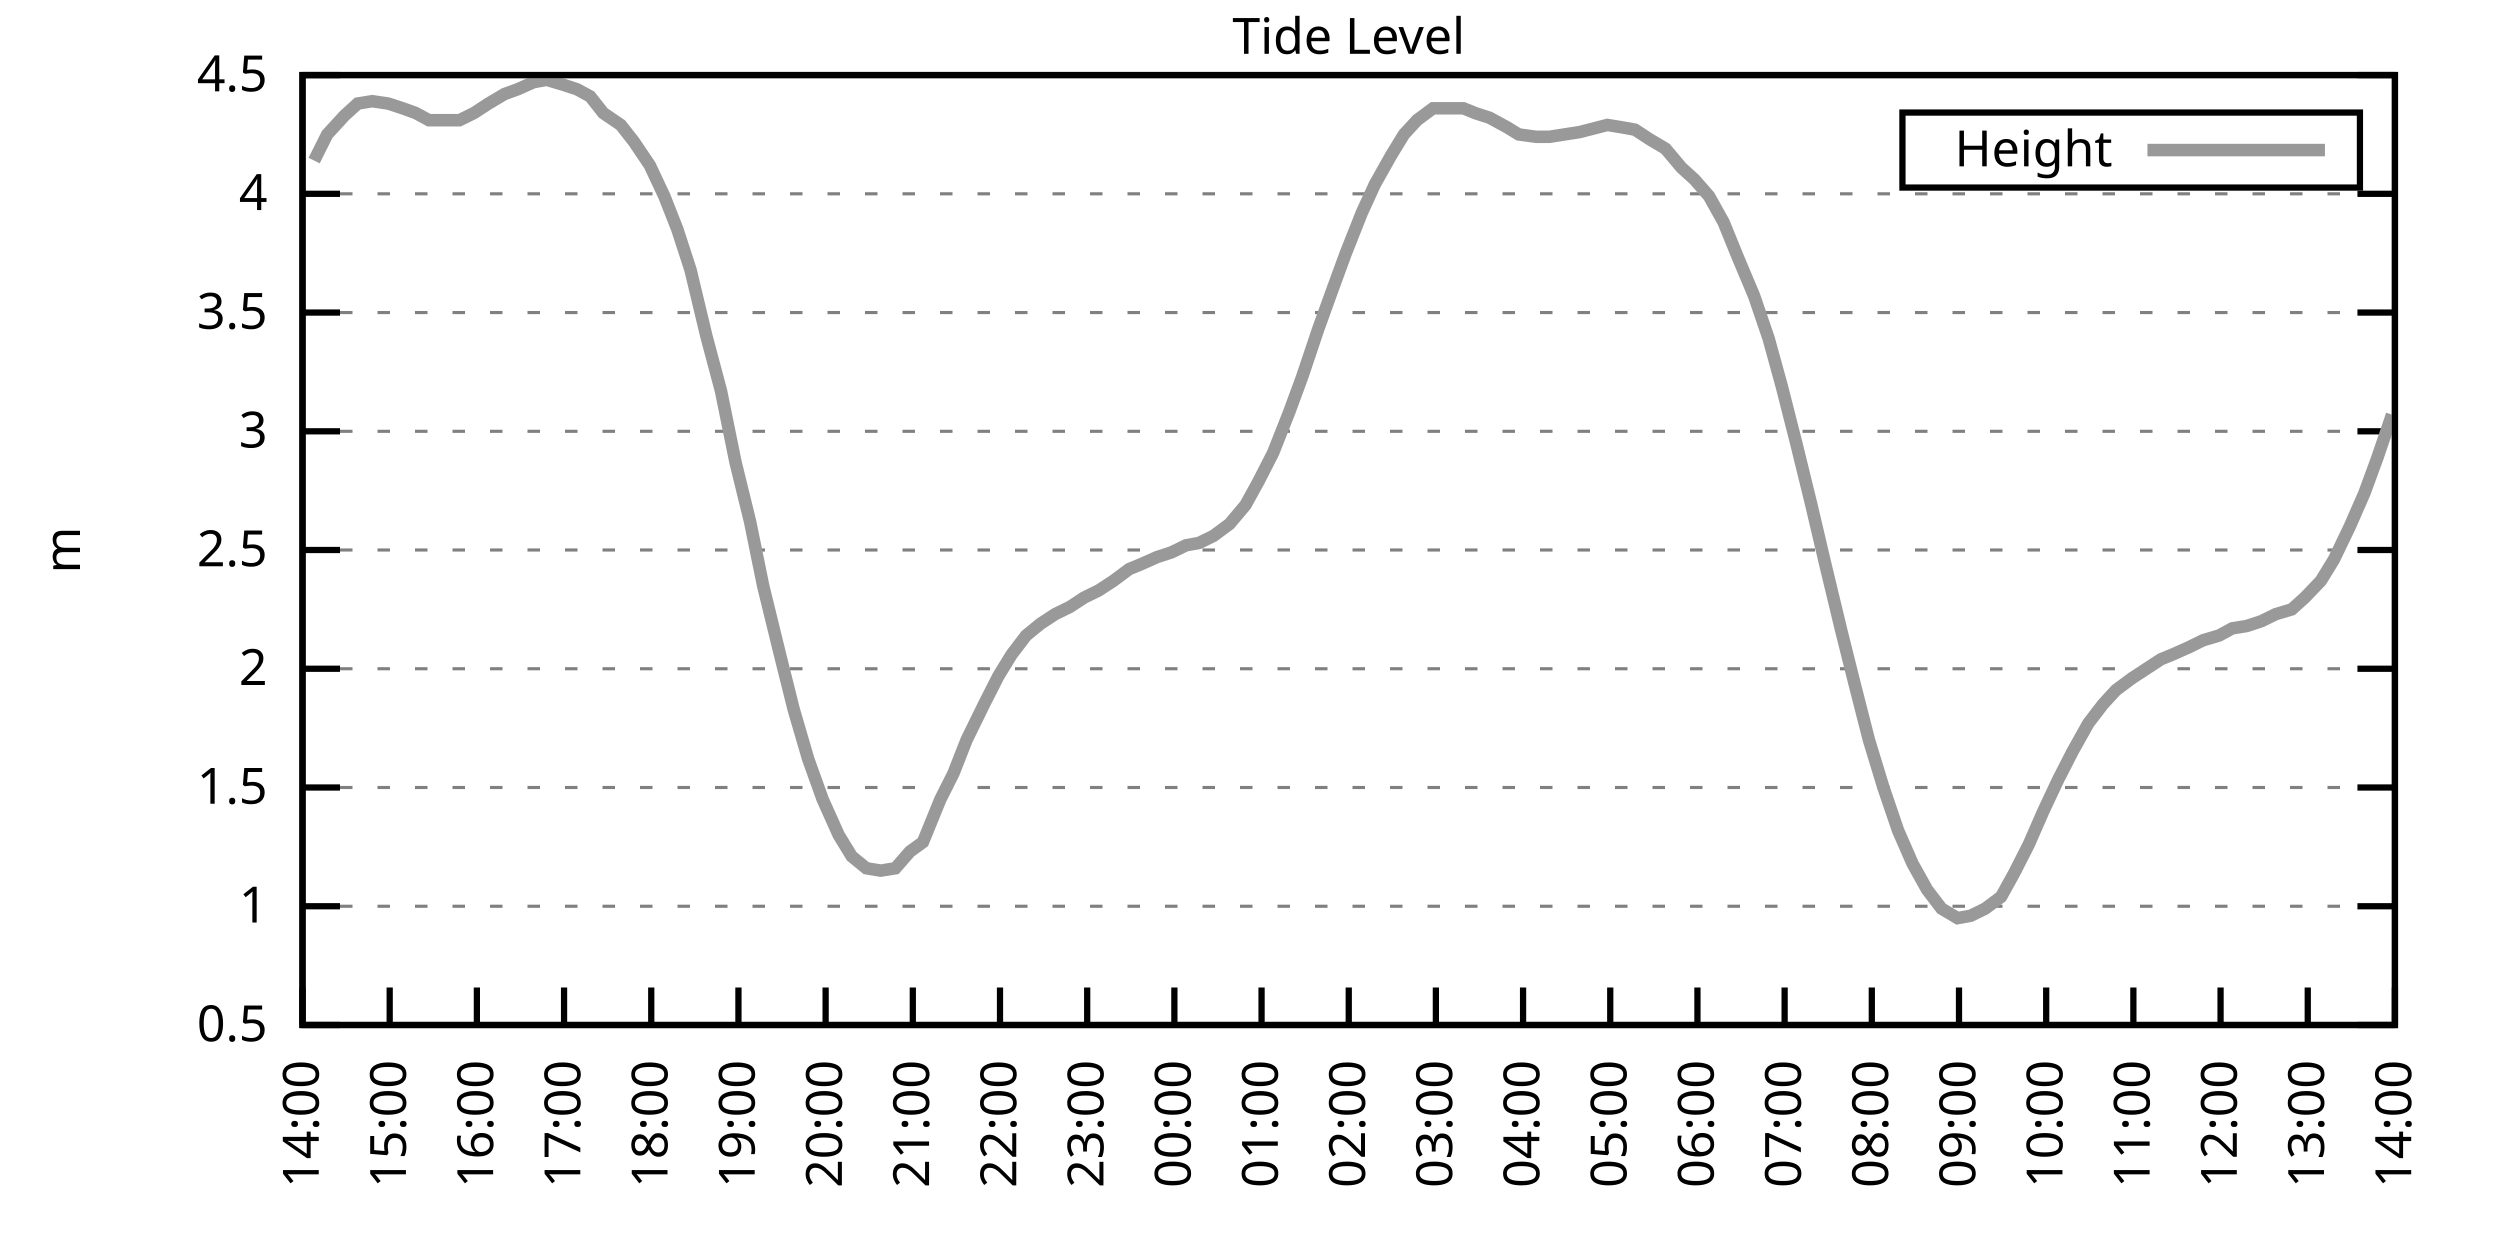
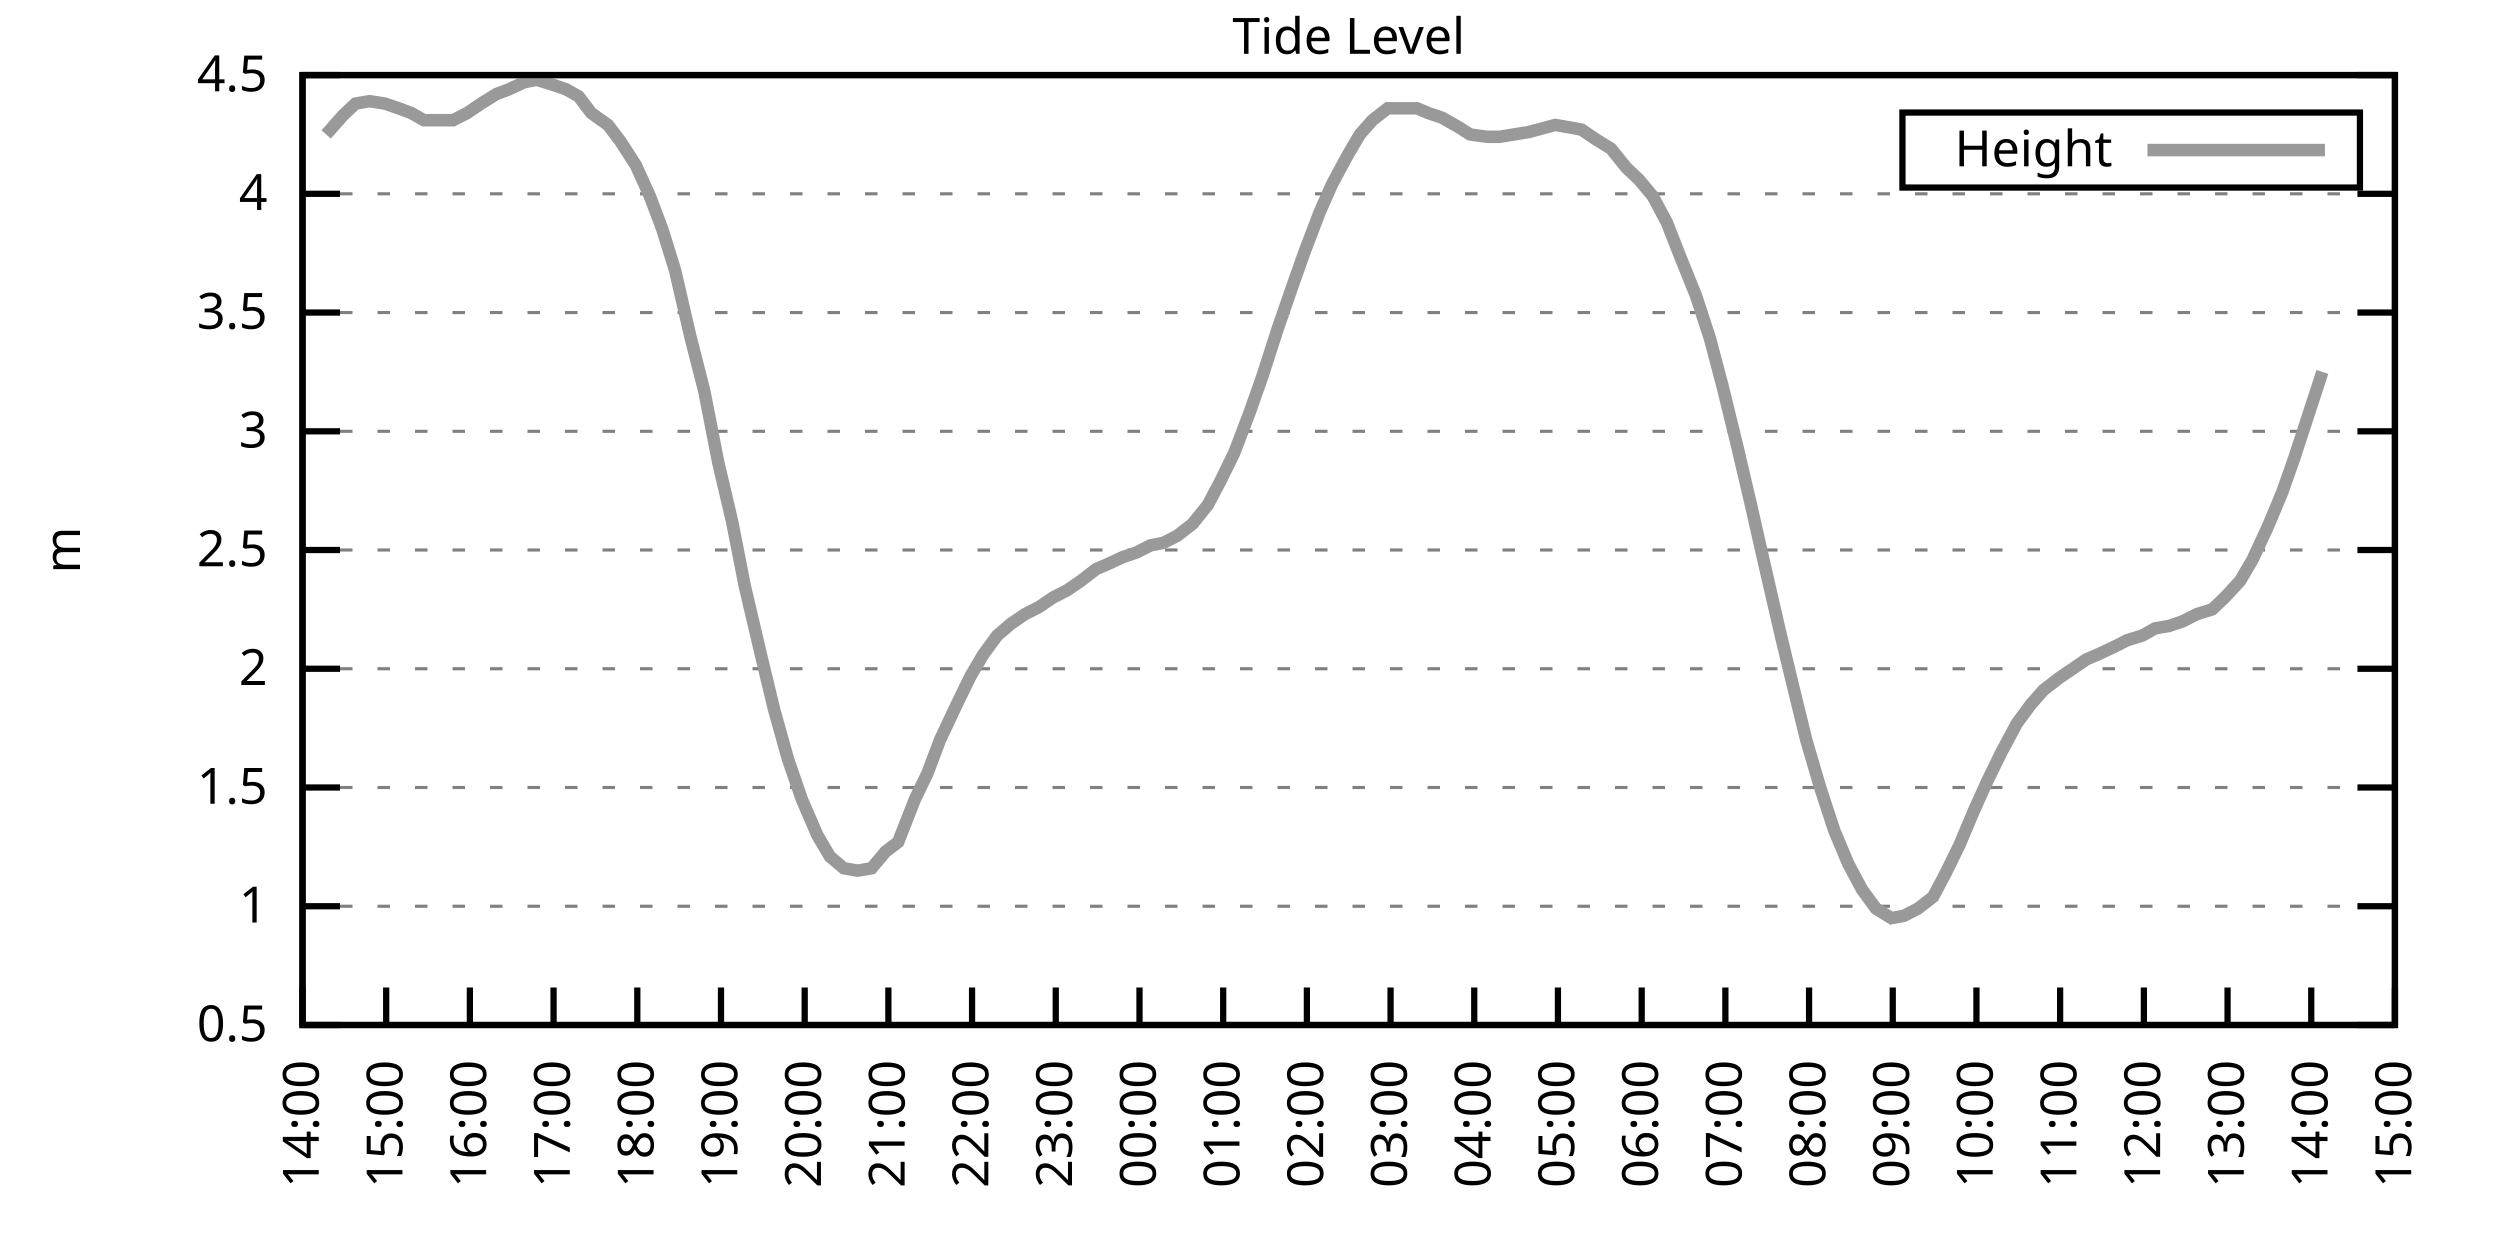
<svg xmlns="http://www.w3.org/2000/svg" xmlns:xlink="http://www.w3.org/1999/xlink" width="400" height="200" viewBox="0 0 400 200">
  <g id="gnuplot_canvas">
    <rect x="0" y="0" width="400" height="200" fill="none" />
    <defs>
      <circle id="gpDot" r="0.5" stroke-width="0.5" stroke="currentColor" />
      <path id="gpPt0" stroke-width="0.333" stroke="currentColor" d="M-1,0 h2 M0,-1 v2" />
      <path id="gpPt1" stroke-width="0.333" stroke="currentColor" d="M-1,-1 L1,1 M1,-1 L-1,1" />
      <path id="gpPt2" stroke-width="0.333" stroke="currentColor" d="M-1,0 L1,0 M0,-1 L0,1 M-1,-1 L1,1 M-1,1 L1,-1" />
      <rect id="gpPt3" stroke-width="0.333" stroke="currentColor" x="-1" y="-1" width="2" height="2" />
      <rect id="gpPt4" stroke-width="0.333" stroke="currentColor" fill="currentColor" x="-1" y="-1" width="2" height="2" />
      <circle id="gpPt5" stroke-width="0.333" stroke="currentColor" cx="0" cy="0" r="1" />
      <use xlink:href="#gpPt5" id="gpPt6" fill="currentColor" stroke="none" />
      <path id="gpPt7" stroke-width="0.333" stroke="currentColor" d="M0,-1.33 L-1.33,0.67 L1.33,0.67 z" />
      <use xlink:href="#gpPt7" id="gpPt8" fill="currentColor" stroke="none" />
      <use xlink:href="#gpPt7" id="gpPt9" stroke="currentColor" transform="rotate(180)" />
      <use xlink:href="#gpPt9" id="gpPt10" fill="currentColor" stroke="none" />
      <use xlink:href="#gpPt3" id="gpPt11" stroke="currentColor" transform="rotate(45)" />
      <use xlink:href="#gpPt11" id="gpPt12" fill="currentColor" stroke="none" />
      <path id="gpPt13" stroke-width="0.333" stroke="currentColor" d="M0,1.330 L1.265,0.411 L0.782,-1.067 L-0.782,-1.076 L-1.265,0.411 z" />
      <use xlink:href="#gpPt13" id="gpPt14" fill="currentColor" stroke="none" />
      <filter id="textbox" filterUnits="objectBoundingBox" x="0" y="0" height="1" width="1">
        <feFlood flood-color="white" flood-opacity="1" result="bgnd" />
        <feComposite in="SourceGraphic" in2="bgnd" operator="atop" />
      </filter>
      <filter id="greybox" filterUnits="objectBoundingBox" x="0" y="0" height="1" width="1">
        <feFlood flood-color="lightgrey" flood-opacity="1" result="grey" />
        <feComposite in="SourceGraphic" in2="grey" operator="atop" />
      </filter>
    </defs>
    <g fill="none" color="white" stroke="currentColor" stroke-width="1.00" stroke-linecap="butt" stroke-linejoin="miter">
</g>
    <g fill="none" color="black" stroke="currentColor" stroke-width="1.00" stroke-linecap="butt" stroke-linejoin="miter">
      <g stroke="none" shape-rendering="crispEdges">
        <polygon fill="rgb(255, 255, 255)" points="48.40,164.00 383.18,164.00 383.18,12.02 48.40,12.02 " />
      </g>
    </g>
    <g fill="none" color="black" stroke="currentColor" stroke-width="1.00" stroke-linecap="butt" stroke-linejoin="miter">
</g>
    <g fill="none" color="black" stroke="black" stroke-width="0.50" stroke-linecap="butt" stroke-linejoin="miter">
</g>
    <g fill="none" color="gray" stroke="currentColor" stroke-width="0.50" stroke-linecap="butt" stroke-linejoin="miter">
      <path stroke="gray" stroke-dasharray="2,4" class="gridline" d="M48.40,164.00 L383.19,164.00  " />
    </g>
    <g fill="none" color="gray" stroke="gray" stroke-width="1.00" stroke-linecap="butt" stroke-linejoin="miter">
</g>
    <g fill="none" color="black" stroke="currentColor" stroke-width="1.00" stroke-linecap="butt" stroke-linejoin="miter">
      <path stroke="black" d="M48.40,164.00 L54.40,164.00 M383.19,164.00 L377.19,164.00  " />
      <g transform="translate(42.80,166.60)" stroke="none" fill="black" font-family="Sans" font-size="8.00" text-anchor="end">
        <text>
          <tspan font-family="Sans"> 0.5</tspan>
        </text>
      </g>
    </g>
    <g fill="none" color="black" stroke="currentColor" stroke-width="1.00" stroke-linecap="butt" stroke-linejoin="miter">
</g>
    <g fill="none" color="black" stroke="black" stroke-width="0.50" stroke-linecap="butt" stroke-linejoin="miter">
</g>
    <g fill="none" color="gray" stroke="currentColor" stroke-width="0.50" stroke-linecap="butt" stroke-linejoin="miter">
      <path stroke="gray" stroke-dasharray="2,4" class="gridline" d="M48.40,145.00 L383.19,145.00  " />
    </g>
    <g fill="none" color="gray" stroke="gray" stroke-width="1.00" stroke-linecap="butt" stroke-linejoin="miter">
</g>
    <g fill="none" color="black" stroke="currentColor" stroke-width="1.00" stroke-linecap="butt" stroke-linejoin="miter">
      <path stroke="black" d="M48.40,145.00 L54.40,145.00 M383.19,145.00 L377.19,145.00  " />
      <g transform="translate(42.80,147.60)" stroke="none" fill="black" font-family="Sans" font-size="8.00" text-anchor="end">
        <text>
          <tspan font-family="Sans"> 1</tspan>
        </text>
      </g>
    </g>
    <g fill="none" color="black" stroke="currentColor" stroke-width="1.00" stroke-linecap="butt" stroke-linejoin="miter">
</g>
    <g fill="none" color="black" stroke="black" stroke-width="0.50" stroke-linecap="butt" stroke-linejoin="miter">
</g>
    <g fill="none" color="gray" stroke="currentColor" stroke-width="0.50" stroke-linecap="butt" stroke-linejoin="miter">
      <path stroke="gray" stroke-dasharray="2,4" class="gridline" d="M48.40,126.00 L383.19,126.00  " />
    </g>
    <g fill="none" color="gray" stroke="gray" stroke-width="1.00" stroke-linecap="butt" stroke-linejoin="miter">
</g>
    <g fill="none" color="black" stroke="currentColor" stroke-width="1.00" stroke-linecap="butt" stroke-linejoin="miter">
      <path stroke="black" d="M48.40,126.00 L54.40,126.00 M383.19,126.00 L377.19,126.00  " />
      <g transform="translate(42.80,128.60)" stroke="none" fill="black" font-family="Sans" font-size="8.00" text-anchor="end">
        <text>
          <tspan font-family="Sans"> 1.5</tspan>
        </text>
      </g>
    </g>
    <g fill="none" color="black" stroke="currentColor" stroke-width="1.00" stroke-linecap="butt" stroke-linejoin="miter">
</g>
    <g fill="none" color="black" stroke="black" stroke-width="0.50" stroke-linecap="butt" stroke-linejoin="miter">
</g>
    <g fill="none" color="gray" stroke="currentColor" stroke-width="0.50" stroke-linecap="butt" stroke-linejoin="miter">
      <path stroke="gray" stroke-dasharray="2,4" class="gridline" d="M48.40,107.00 L383.19,107.00  " />
    </g>
    <g fill="none" color="gray" stroke="gray" stroke-width="1.00" stroke-linecap="butt" stroke-linejoin="miter">
</g>
    <g fill="none" color="black" stroke="currentColor" stroke-width="1.00" stroke-linecap="butt" stroke-linejoin="miter">
      <path stroke="black" d="M48.40,107.00 L54.40,107.00 M383.19,107.00 L377.19,107.00  " />
      <g transform="translate(42.80,109.60)" stroke="none" fill="black" font-family="Sans" font-size="8.00" text-anchor="end">
        <text>
          <tspan font-family="Sans"> 2</tspan>
        </text>
      </g>
    </g>
    <g fill="none" color="black" stroke="currentColor" stroke-width="1.00" stroke-linecap="butt" stroke-linejoin="miter">
</g>
    <g fill="none" color="black" stroke="black" stroke-width="0.50" stroke-linecap="butt" stroke-linejoin="miter">
</g>
    <g fill="none" color="gray" stroke="currentColor" stroke-width="0.50" stroke-linecap="butt" stroke-linejoin="miter">
      <path stroke="gray" stroke-dasharray="2,4" class="gridline" d="M48.40,88.00 L383.19,88.00  " />
    </g>
    <g fill="none" color="gray" stroke="gray" stroke-width="1.00" stroke-linecap="butt" stroke-linejoin="miter">
</g>
    <g fill="none" color="black" stroke="currentColor" stroke-width="1.00" stroke-linecap="butt" stroke-linejoin="miter">
      <path stroke="black" d="M48.40,88.00 L54.40,88.00 M383.19,88.00 L377.19,88.00  " />
      <g transform="translate(42.80,90.60)" stroke="none" fill="black" font-family="Sans" font-size="8.00" text-anchor="end">
        <text>
          <tspan font-family="Sans"> 2.5</tspan>
        </text>
      </g>
    </g>
    <g fill="none" color="black" stroke="currentColor" stroke-width="1.00" stroke-linecap="butt" stroke-linejoin="miter">
</g>
    <g fill="none" color="black" stroke="black" stroke-width="0.50" stroke-linecap="butt" stroke-linejoin="miter">
</g>
    <g fill="none" color="gray" stroke="currentColor" stroke-width="0.50" stroke-linecap="butt" stroke-linejoin="miter">
      <path stroke="gray" stroke-dasharray="2,4" class="gridline" d="M48.40,69.01 L383.19,69.01  " />
    </g>
    <g fill="none" color="gray" stroke="gray" stroke-width="1.00" stroke-linecap="butt" stroke-linejoin="miter">
</g>
    <g fill="none" color="black" stroke="currentColor" stroke-width="1.00" stroke-linecap="butt" stroke-linejoin="miter">
      <path stroke="black" d="M48.40,69.01 L54.40,69.01 M383.19,69.01 L377.19,69.01  " />
      <g transform="translate(42.80,71.61)" stroke="none" fill="black" font-family="Sans" font-size="8.00" text-anchor="end">
        <text>
          <tspan font-family="Sans"> 3</tspan>
        </text>
      </g>
    </g>
    <g fill="none" color="black" stroke="currentColor" stroke-width="1.00" stroke-linecap="butt" stroke-linejoin="miter">
</g>
    <g fill="none" color="black" stroke="black" stroke-width="0.50" stroke-linecap="butt" stroke-linejoin="miter">
</g>
    <g fill="none" color="gray" stroke="currentColor" stroke-width="0.50" stroke-linecap="butt" stroke-linejoin="miter">
      <path stroke="gray" stroke-dasharray="2,4" class="gridline" d="M48.40,50.01 L383.19,50.01  " />
    </g>
    <g fill="none" color="gray" stroke="gray" stroke-width="1.00" stroke-linecap="butt" stroke-linejoin="miter">
</g>
    <g fill="none" color="black" stroke="currentColor" stroke-width="1.00" stroke-linecap="butt" stroke-linejoin="miter">
      <path stroke="black" d="M48.40,50.01 L54.40,50.01 M383.19,50.01 L377.19,50.01  " />
      <g transform="translate(42.80,52.61)" stroke="none" fill="black" font-family="Sans" font-size="8.00" text-anchor="end">
        <text>
          <tspan font-family="Sans"> 3.5</tspan>
        </text>
      </g>
    </g>
    <g fill="none" color="black" stroke="currentColor" stroke-width="1.00" stroke-linecap="butt" stroke-linejoin="miter">
</g>
    <g fill="none" color="black" stroke="black" stroke-width="0.50" stroke-linecap="butt" stroke-linejoin="miter">
</g>
    <g fill="none" color="gray" stroke="currentColor" stroke-width="0.50" stroke-linecap="butt" stroke-linejoin="miter">
      <path stroke="gray" stroke-dasharray="2,4" class="gridline" d="M48.40,31.01 L383.19,31.01  " />
    </g>
    <g fill="none" color="gray" stroke="gray" stroke-width="1.00" stroke-linecap="butt" stroke-linejoin="miter">
</g>
    <g fill="none" color="black" stroke="currentColor" stroke-width="1.00" stroke-linecap="butt" stroke-linejoin="miter">
      <path stroke="black" d="M48.40,31.01 L54.40,31.01 M383.19,31.01 L377.19,31.01  " />
      <g transform="translate(42.80,33.61)" stroke="none" fill="black" font-family="Sans" font-size="8.00" text-anchor="end">
        <text>
          <tspan font-family="Sans"> 4</tspan>
        </text>
      </g>
    </g>
    <g fill="none" color="black" stroke="currentColor" stroke-width="1.00" stroke-linecap="butt" stroke-linejoin="miter">
</g>
    <g fill="none" color="black" stroke="black" stroke-width="0.50" stroke-linecap="butt" stroke-linejoin="miter">
</g>
    <g fill="none" color="gray" stroke="currentColor" stroke-width="0.50" stroke-linecap="butt" stroke-linejoin="miter">
      <path stroke="gray" stroke-dasharray="2,4" class="gridline" d="M48.40,12.01 L383.19,12.01  " />
    </g>
    <g fill="none" color="gray" stroke="gray" stroke-width="1.00" stroke-linecap="butt" stroke-linejoin="miter">
</g>
    <g fill="none" color="black" stroke="currentColor" stroke-width="1.00" stroke-linecap="butt" stroke-linejoin="miter">
      <path stroke="black" d="M48.40,12.01 L54.40,12.01 M383.19,12.01 L377.19,12.01  " />
      <g transform="translate(42.80,14.61)" stroke="none" fill="black" font-family="Sans" font-size="8.00" text-anchor="end">
        <text>
          <tspan font-family="Sans"> 4.5</tspan>
        </text>
      </g>
    </g>
    <g fill="none" color="black" stroke="currentColor" stroke-width="1.00" stroke-linecap="butt" stroke-linejoin="miter">
      <path stroke="black" d="M48.40,164.00 L48.40,158.00  " />
      <g transform="translate(51.00,169.60) rotate(270.00)" stroke="none" fill="black" font-family="Sans" font-size="8.00" text-anchor="end">
        <text>
          <tspan font-family="Sans">14:00</tspan>
        </text>
      </g>
    </g>
    <g fill="none" color="black" stroke="currentColor" stroke-width="1.00" stroke-linecap="butt" stroke-linejoin="miter">
-       <path stroke="black" d="M62.35,164.00 L62.35,158.00  " />
-       <g transform="translate(64.95,169.60) rotate(270.00)" stroke="none" fill="black" font-family="Sans" font-size="8.00" text-anchor="end">
+       <path stroke="black" d="M61.79,164.00 L61.79,158.00  " />
+       <g transform="translate(64.39,169.60) rotate(270.00)" stroke="none" fill="black" font-family="Sans" font-size="8.00" text-anchor="end">
        <text>
          <tspan font-family="Sans">15:00</tspan>
        </text>
      </g>
    </g>
    <g fill="none" color="black" stroke="currentColor" stroke-width="1.00" stroke-linecap="butt" stroke-linejoin="miter">
-       <path stroke="black" d="M76.30,164.00 L76.30,158.00  " />
-       <g transform="translate(78.90,169.60) rotate(270.00)" stroke="none" fill="black" font-family="Sans" font-size="8.00" text-anchor="end">
+       <path stroke="black" d="M75.18,164.00 L75.18,158.00  " />
+       <g transform="translate(77.78,169.60) rotate(270.00)" stroke="none" fill="black" font-family="Sans" font-size="8.00" text-anchor="end">
        <text>
          <tspan font-family="Sans">16:00</tspan>
        </text>
      </g>
    </g>
    <g fill="none" color="black" stroke="currentColor" stroke-width="1.00" stroke-linecap="butt" stroke-linejoin="miter">
-       <path stroke="black" d="M90.25,164.00 L90.25,158.00  " />
-       <g transform="translate(92.85,169.60) rotate(270.00)" stroke="none" fill="black" font-family="Sans" font-size="8.00" text-anchor="end">
+       <path stroke="black" d="M88.57,164.00 L88.57,158.00  " />
+       <g transform="translate(91.17,169.60) rotate(270.00)" stroke="none" fill="black" font-family="Sans" font-size="8.00" text-anchor="end">
        <text>
          <tspan font-family="Sans">17:00</tspan>
        </text>
      </g>
    </g>
    <g fill="none" color="black" stroke="currentColor" stroke-width="1.00" stroke-linecap="butt" stroke-linejoin="miter">
-       <path stroke="black" d="M104.20,164.00 L104.20,158.00  " />
-       <g transform="translate(106.80,169.60) rotate(270.00)" stroke="none" fill="black" font-family="Sans" font-size="8.00" text-anchor="end">
+       <path stroke="black" d="M101.97,164.00 L101.97,158.00  " />
+       <g transform="translate(104.57,169.60) rotate(270.00)" stroke="none" fill="black" font-family="Sans" font-size="8.00" text-anchor="end">
        <text>
          <tspan font-family="Sans">18:00</tspan>
        </text>
      </g>
    </g>
    <g fill="none" color="black" stroke="currentColor" stroke-width="1.00" stroke-linecap="butt" stroke-linejoin="miter">
-       <path stroke="black" d="M118.15,164.00 L118.15,158.00  " />
-       <g transform="translate(120.75,169.60) rotate(270.00)" stroke="none" fill="black" font-family="Sans" font-size="8.00" text-anchor="end">
+       <path stroke="black" d="M115.36,164.00 L115.36,158.00  " />
+       <g transform="translate(117.96,169.60) rotate(270.00)" stroke="none" fill="black" font-family="Sans" font-size="8.00" text-anchor="end">
        <text>
          <tspan font-family="Sans">19:00</tspan>
        </text>
      </g>
    </g>
    <g fill="none" color="black" stroke="currentColor" stroke-width="1.00" stroke-linecap="butt" stroke-linejoin="miter">
-       <path stroke="black" d="M132.10,164.00 L132.10,158.00  " />
-       <g transform="translate(134.70,169.60) rotate(270.00)" stroke="none" fill="black" font-family="Sans" font-size="8.00" text-anchor="end">
+       <path stroke="black" d="M128.75,164.00 L128.75,158.00  " />
+       <g transform="translate(131.35,169.60) rotate(270.00)" stroke="none" fill="black" font-family="Sans" font-size="8.00" text-anchor="end">
        <text>
          <tspan font-family="Sans">20:00</tspan>
        </text>
      </g>
    </g>
    <g fill="none" color="black" stroke="currentColor" stroke-width="1.00" stroke-linecap="butt" stroke-linejoin="miter">
-       <path stroke="black" d="M146.05,164.00 L146.05,158.00  " />
-       <g transform="translate(148.65,169.60) rotate(270.00)" stroke="none" fill="black" font-family="Sans" font-size="8.00" text-anchor="end">
+       <path stroke="black" d="M142.14,164.00 L142.14,158.00  " />
+       <g transform="translate(144.74,169.60) rotate(270.00)" stroke="none" fill="black" font-family="Sans" font-size="8.00" text-anchor="end">
        <text>
          <tspan font-family="Sans">21:00</tspan>
        </text>
      </g>
    </g>
    <g fill="none" color="black" stroke="currentColor" stroke-width="1.00" stroke-linecap="butt" stroke-linejoin="miter">
-       <path stroke="black" d="M160.00,164.00 L160.00,158.00  " />
-       <g transform="translate(162.60,169.60) rotate(270.00)" stroke="none" fill="black" font-family="Sans" font-size="8.00" text-anchor="end">
+       <path stroke="black" d="M155.53,164.00 L155.53,158.00  " />
+       <g transform="translate(158.13,169.60) rotate(270.00)" stroke="none" fill="black" font-family="Sans" font-size="8.00" text-anchor="end">
        <text>
          <tspan font-family="Sans">22:00</tspan>
        </text>
      </g>
    </g>
    <g fill="none" color="black" stroke="currentColor" stroke-width="1.00" stroke-linecap="butt" stroke-linejoin="miter">
-       <path stroke="black" d="M173.95,164.00 L173.95,158.00  " />
-       <g transform="translate(176.55,169.60) rotate(270.00)" stroke="none" fill="black" font-family="Sans" font-size="8.00" text-anchor="end">
+       <path stroke="black" d="M168.92,164.00 L168.92,158.00  " />
+       <g transform="translate(171.52,169.60) rotate(270.00)" stroke="none" fill="black" font-family="Sans" font-size="8.00" text-anchor="end">
        <text>
          <tspan font-family="Sans">23:00</tspan>
        </text>
      </g>
    </g>
    <g fill="none" color="black" stroke="currentColor" stroke-width="1.00" stroke-linecap="butt" stroke-linejoin="miter">
-       <path stroke="black" d="M187.90,164.00 L187.90,158.00  " />
-       <g transform="translate(190.50,169.60) rotate(270.00)" stroke="none" fill="black" font-family="Sans" font-size="8.00" text-anchor="end">
+       <path stroke="black" d="M182.32,164.00 L182.32,158.00  " />
+       <g transform="translate(184.92,169.60) rotate(270.00)" stroke="none" fill="black" font-family="Sans" font-size="8.00" text-anchor="end">
        <text>
          <tspan font-family="Sans">00:00</tspan>
        </text>
      </g>
    </g>
    <g fill="none" color="black" stroke="currentColor" stroke-width="1.00" stroke-linecap="butt" stroke-linejoin="miter">
-       <path stroke="black" d="M201.85,164.00 L201.85,158.00  " />
-       <g transform="translate(204.45,169.60) rotate(270.00)" stroke="none" fill="black" font-family="Sans" font-size="8.00" text-anchor="end">
+       <path stroke="black" d="M195.71,164.00 L195.71,158.00  " />
+       <g transform="translate(198.31,169.60) rotate(270.00)" stroke="none" fill="black" font-family="Sans" font-size="8.00" text-anchor="end">
        <text>
          <tspan font-family="Sans">01:00</tspan>
        </text>
      </g>
    </g>
    <g fill="none" color="black" stroke="currentColor" stroke-width="1.00" stroke-linecap="butt" stroke-linejoin="miter">
-       <path stroke="black" d="M215.80,164.00 L215.80,158.00  " />
-       <g transform="translate(218.40,169.60) rotate(270.00)" stroke="none" fill="black" font-family="Sans" font-size="8.00" text-anchor="end">
+       <path stroke="black" d="M209.10,164.00 L209.10,158.00  " />
+       <g transform="translate(211.70,169.60) rotate(270.00)" stroke="none" fill="black" font-family="Sans" font-size="8.00" text-anchor="end">
        <text>
          <tspan font-family="Sans">02:00</tspan>
        </text>
      </g>
    </g>
    <g fill="none" color="black" stroke="currentColor" stroke-width="1.00" stroke-linecap="butt" stroke-linejoin="miter">
-       <path stroke="black" d="M229.74,164.00 L229.74,158.00  " />
-       <g transform="translate(232.34,169.60) rotate(270.00)" stroke="none" fill="black" font-family="Sans" font-size="8.00" text-anchor="end">
+       <path stroke="black" d="M222.49,164.00 L222.49,158.00  " />
+       <g transform="translate(225.09,169.60) rotate(270.00)" stroke="none" fill="black" font-family="Sans" font-size="8.00" text-anchor="end">
        <text>
          <tspan font-family="Sans">03:00</tspan>
        </text>
      </g>
    </g>
    <g fill="none" color="black" stroke="currentColor" stroke-width="1.00" stroke-linecap="butt" stroke-linejoin="miter">
-       <path stroke="black" d="M243.69,164.00 L243.69,158.00  " />
-       <g transform="translate(246.29,169.60) rotate(270.00)" stroke="none" fill="black" font-family="Sans" font-size="8.00" text-anchor="end">
+       <path stroke="black" d="M235.88,164.00 L235.88,158.00  " />
+       <g transform="translate(238.48,169.60) rotate(270.00)" stroke="none" fill="black" font-family="Sans" font-size="8.00" text-anchor="end">
        <text>
          <tspan font-family="Sans">04:00</tspan>
        </text>
      </g>
    </g>
    <g fill="none" color="black" stroke="currentColor" stroke-width="1.00" stroke-linecap="butt" stroke-linejoin="miter">
-       <path stroke="black" d="M257.64,164.00 L257.64,158.00  " />
-       <g transform="translate(260.24,169.60) rotate(270.00)" stroke="none" fill="black" font-family="Sans" font-size="8.00" text-anchor="end">
+       <path stroke="black" d="M249.27,164.00 L249.27,158.00  " />
+       <g transform="translate(251.87,169.60) rotate(270.00)" stroke="none" fill="black" font-family="Sans" font-size="8.00" text-anchor="end">
        <text>
          <tspan font-family="Sans">05:00</tspan>
        </text>
      </g>
    </g>
    <g fill="none" color="black" stroke="currentColor" stroke-width="1.00" stroke-linecap="butt" stroke-linejoin="miter">
-       <path stroke="black" d="M271.59,164.00 L271.59,158.00  " />
-       <g transform="translate(274.19,169.60) rotate(270.00)" stroke="none" fill="black" font-family="Sans" font-size="8.00" text-anchor="end">
+       <path stroke="black" d="M262.67,164.00 L262.67,158.00  " />
+       <g transform="translate(265.27,169.60) rotate(270.00)" stroke="none" fill="black" font-family="Sans" font-size="8.00" text-anchor="end">
        <text>
          <tspan font-family="Sans">06:00</tspan>
        </text>
      </g>
    </g>
    <g fill="none" color="black" stroke="currentColor" stroke-width="1.00" stroke-linecap="butt" stroke-linejoin="miter">
-       <path stroke="black" d="M285.54,164.00 L285.54,158.00  " />
-       <g transform="translate(288.14,169.60) rotate(270.00)" stroke="none" fill="black" font-family="Sans" font-size="8.00" text-anchor="end">
+       <path stroke="black" d="M276.06,164.00 L276.06,158.00  " />
+       <g transform="translate(278.66,169.60) rotate(270.00)" stroke="none" fill="black" font-family="Sans" font-size="8.00" text-anchor="end">
        <text>
          <tspan font-family="Sans">07:00</tspan>
        </text>
      </g>
    </g>
    <g fill="none" color="black" stroke="currentColor" stroke-width="1.00" stroke-linecap="butt" stroke-linejoin="miter">
-       <path stroke="black" d="M299.49,164.00 L299.49,158.00  " />
-       <g transform="translate(302.09,169.60) rotate(270.00)" stroke="none" fill="black" font-family="Sans" font-size="8.00" text-anchor="end">
+       <path stroke="black" d="M289.45,164.00 L289.45,158.00  " />
+       <g transform="translate(292.05,169.60) rotate(270.00)" stroke="none" fill="black" font-family="Sans" font-size="8.00" text-anchor="end">
        <text>
          <tspan font-family="Sans">08:00</tspan>
        </text>
      </g>
    </g>
    <g fill="none" color="black" stroke="currentColor" stroke-width="1.00" stroke-linecap="butt" stroke-linejoin="miter">
-       <path stroke="black" d="M313.44,164.00 L313.44,158.00  " />
-       <g transform="translate(316.04,169.60) rotate(270.00)" stroke="none" fill="black" font-family="Sans" font-size="8.00" text-anchor="end">
+       <path stroke="black" d="M302.84,164.00 L302.84,158.00  " />
+       <g transform="translate(305.44,169.60) rotate(270.00)" stroke="none" fill="black" font-family="Sans" font-size="8.00" text-anchor="end">
        <text>
          <tspan font-family="Sans">09:00</tspan>
        </text>
      </g>
    </g>
    <g fill="none" color="black" stroke="currentColor" stroke-width="1.00" stroke-linecap="butt" stroke-linejoin="miter">
-       <path stroke="black" d="M327.39,164.00 L327.39,158.00  " />
-       <g transform="translate(329.99,169.60) rotate(270.00)" stroke="none" fill="black" font-family="Sans" font-size="8.00" text-anchor="end">
+       <path stroke="black" d="M316.23,164.00 L316.23,158.00  " />
+       <g transform="translate(318.83,169.60) rotate(270.00)" stroke="none" fill="black" font-family="Sans" font-size="8.00" text-anchor="end">
        <text>
          <tspan font-family="Sans">10:00</tspan>
        </text>
      </g>
    </g>
    <g fill="none" color="black" stroke="currentColor" stroke-width="1.00" stroke-linecap="butt" stroke-linejoin="miter">
-       <path stroke="black" d="M341.34,164.00 L341.34,158.00  " />
-       <g transform="translate(343.94,169.60) rotate(270.00)" stroke="none" fill="black" font-family="Sans" font-size="8.00" text-anchor="end">
+       <path stroke="black" d="M329.62,164.00 L329.62,158.00  " />
+       <g transform="translate(332.22,169.60) rotate(270.00)" stroke="none" fill="black" font-family="Sans" font-size="8.00" text-anchor="end">
        <text>
          <tspan font-family="Sans">11:00</tspan>
        </text>
      </g>
    </g>
    <g fill="none" color="black" stroke="currentColor" stroke-width="1.00" stroke-linecap="butt" stroke-linejoin="miter">
-       <path stroke="black" d="M355.29,164.00 L355.29,158.00  " />
-       <g transform="translate(357.89,169.60) rotate(270.00)" stroke="none" fill="black" font-family="Sans" font-size="8.00" text-anchor="end">
+       <path stroke="black" d="M343.02,164.00 L343.02,158.00  " />
+       <g transform="translate(345.62,169.60) rotate(270.00)" stroke="none" fill="black" font-family="Sans" font-size="8.00" text-anchor="end">
        <text>
          <tspan font-family="Sans">12:00</tspan>
        </text>
      </g>
    </g>
    <g fill="none" color="black" stroke="currentColor" stroke-width="1.00" stroke-linecap="butt" stroke-linejoin="miter">
-       <path stroke="black" d="M369.24,164.00 L369.24,158.00  " />
-       <g transform="translate(371.84,169.60) rotate(270.00)" stroke="none" fill="black" font-family="Sans" font-size="8.00" text-anchor="end">
+       <path stroke="black" d="M356.41,164.00 L356.41,158.00  " />
+       <g transform="translate(359.01,169.60) rotate(270.00)" stroke="none" fill="black" font-family="Sans" font-size="8.00" text-anchor="end">
        <text>
          <tspan font-family="Sans">13:00</tspan>
+         </text>
+       </g>
+     </g>
+     <g fill="none" color="black" stroke="currentColor" stroke-width="1.00" stroke-linecap="butt" stroke-linejoin="miter">
+       <path stroke="black" d="M369.80,164.00 L369.80,158.00  " />
+       <g transform="translate(372.40,169.60) rotate(270.00)" stroke="none" fill="black" font-family="Sans" font-size="8.00" text-anchor="end">
+         <text>
+           <tspan font-family="Sans">14:00</tspan>
        </text>
      </g>
    </g>
    <g fill="none" color="black" stroke="currentColor" stroke-width="1.00" stroke-linecap="butt" stroke-linejoin="miter">
      <path stroke="black" d="M383.19,164.00 L383.19,158.00  " />
      <g transform="translate(385.79,169.60) rotate(270.00)" stroke="none" fill="black" font-family="Sans" font-size="8.00" text-anchor="end">
        <text>
-           <tspan font-family="Sans">14:00</tspan>
+           <tspan font-family="Sans">15:00</tspan>
        </text>
      </g>
    </g>
    <g fill="none" color="black" stroke="currentColor" stroke-width="1.00" stroke-linecap="butt" stroke-linejoin="miter">
</g>
    <g fill="none" color="black" stroke="currentColor" stroke-width="1.00" stroke-linecap="butt" stroke-linejoin="miter">
      <path stroke="black" d="M48.40,12.01 L48.40,164.00 L383.19,164.00 L383.19,12.01 L48.40,12.01 Z  " />
    </g>
    <g fill="none" color="black" stroke="currentColor" stroke-width="1.00" stroke-linecap="butt" stroke-linejoin="miter">
</g>
    <g fill="none" color="black" stroke="currentColor" stroke-width="1.00" stroke-linecap="butt" stroke-linejoin="miter">
      <path stroke="black" d="M304.39,30.01 L304.39,18.01 L377.59,18.01 L377.59,30.01 L304.39,30.01 Z  " />
    </g>
    <g id="Tide_level_plot_1">
      <g fill="none" color="white" stroke="black" stroke-width="2.00" stroke-linecap="butt" stroke-linejoin="miter">
</g>
      <g fill="none" color="black" stroke="currentColor" stroke-width="2.00" stroke-linecap="butt" stroke-linejoin="miter">
        <g transform="translate(337.99,26.61)" stroke="none" fill="black" font-family="Sans" font-size="8.00" text-anchor="end">
          <text>
            <tspan font-family="Sans">Height</tspan>
          </text>
        </g>
      </g>
      <g fill="none" color="black" stroke="currentColor" stroke-width="2.00" stroke-linecap="butt" stroke-linejoin="miter">
-         <path stroke="rgb(153, 153, 153)" d="M343.59,24.01 L371.99,24.01 M50.26,25.69 L52.35,21.51 L55.14,18.47 L57.23,16.57 L59.56,16.19 L62.12,16.57   L64.44,17.33 L66.53,18.09 L68.63,19.23 L71.42,19.23 L73.51,19.23 L75.83,18.09 L78.16,16.57 L80.72,15.05   L82.81,14.29 L85.37,13.15 L87.46,12.77 L90.02,13.53 L92.34,14.29 L94.43,15.43 L96.53,18.09 L99.32,19.99   L101.41,22.65 L103.97,26.45 L106.29,31.39 L108.38,36.71 L110.48,43.17 L113.03,53.81 L115.36,62.55 L117.68,73.95   L120.01,83.45 L122.10,93.70 L124.89,105.10 L126.98,113.46 L129.31,121.44 L131.63,127.90 L134.19,133.60 L136.28,137.02   L138.61,138.92 L140.93,139.30 L143.26,138.92 L145.58,136.26 L147.67,134.74 L150.46,127.90 L152.56,123.72 L154.65,118.40   L157.44,112.70 L159.76,108.14 L161.86,104.72 L164.18,101.68 L166.51,99.78 L168.83,98.26 L171.16,97.12 L173.48,95.60   L175.81,94.46 L178.13,92.94 L180.69,91.04 L182.55,90.28 L185.11,89.14 L187.43,88.38 L189.76,87.25 L191.85,86.87   L194.17,85.73 L196.73,83.83 L199.29,80.79 L201.38,76.99 L203.71,72.43 L206.26,65.97 L208.36,60.27 L210.91,52.67   L213.24,46.21 L215.33,40.51 L217.89,34.05 L219.98,29.49 L222.54,24.93 L224.63,21.51 L226.72,19.23 L229.28,17.33   L231.37,17.33 L234.16,17.33 L236.02,18.09 L238.35,18.85 L241.14,20.37 L243.00,21.51 L245.79,21.89 L247.88,21.89   L252.76,21.13 L257.18,19.99 L259.50,20.37 L261.60,20.75 L263.92,22.27 L266.48,23.79 L269.04,26.83 L271.13,28.73   L273.45,31.39 L275.78,35.57 L278.10,41.27 L280.66,47.35 L282.99,54.19 L285.08,61.79 L287.40,70.91 L289.73,80.41   L292.05,90.28 L294.61,100.92 L296.70,109.28 L299.03,118.40 L301.35,126.00 L303.68,132.84 L306.00,138.16 L308.33,142.34   L310.65,145.38 L313.21,146.90 L315.30,146.52 L317.63,145.38 L320.18,143.48 L322.28,139.68 L324.60,135.12 L326.93,129.80   L329.25,124.86 L331.58,120.30 L334.13,115.74 L336.46,112.70 L338.55,110.42 L341.11,108.52 L343.43,107.00 L345.76,105.48   L347.62,104.72 L350.18,103.58 L352.50,102.44 L355.06,101.68 L357.15,100.54 L359.48,100.16 L361.80,99.40 L364.13,98.26   L366.68,97.50 L368.78,95.60 L371.33,92.94 L373.43,89.52 L375.98,84.21 L378.31,78.89 L380.40,73.19 L382.73,66.35    " />
+         <path stroke="rgb(153, 153, 153)" d="M343.59,24.01 L371.99,24.01 M52.19,21.51 L54.87,18.47 L56.88,16.57 L59.11,16.19 L61.57,16.57 L63.80,17.33   L65.81,18.09 L67.82,19.23 L70.50,19.23 L72.50,19.23 L74.74,18.09 L76.97,16.57 L79.42,15.05 L81.43,14.29   L83.89,13.15 L85.90,12.77 L88.35,13.53 L90.58,14.29 L92.59,15.43 L94.60,18.09 L97.28,19.99 L99.29,22.65   L101.74,26.45 L103.98,31.39 L105.98,36.71 L107.99,43.17 L110.45,53.81 L112.68,62.55 L114.91,73.95 L117.14,83.45   L119.15,93.70 L121.83,105.10 L123.84,113.46 L126.07,121.44 L128.30,127.90 L130.76,133.60 L132.77,137.02 L135.00,138.92   L137.23,139.30 L139.46,138.92 L141.69,136.26 L143.70,134.74 L146.38,127.90 L148.39,123.72 L150.40,118.40 L153.08,112.70   L155.31,108.14 L157.32,104.72 L159.55,101.68 L161.78,99.78 L164.01,98.26 L166.25,97.12 L168.48,95.60 L170.71,94.46   L172.94,92.94 L175.40,91.04 L177.18,90.28 L179.64,89.14 L181.87,88.38 L184.10,87.25 L186.11,86.87 L188.34,85.73   L190.80,83.83 L193.25,80.79 L195.26,76.99 L197.49,72.43 L199.95,65.97 L201.96,60.27 L204.41,52.67 L206.64,46.21   L208.65,40.51 L211.11,34.05 L213.12,29.49 L215.57,24.93 L217.58,21.51 L219.59,19.23 L222.04,17.33 L224.05,17.33   L226.73,17.33 L228.52,18.09 L230.75,18.85 L233.43,20.37 L235.21,21.51 L237.89,21.89 L239.90,21.89 L244.59,21.13   L248.83,19.99 L251.06,20.37 L253.07,20.75 L255.30,22.27 L257.76,23.79 L260.21,26.83 L262.22,28.73 L264.45,31.39   L266.68,35.57 L268.92,41.27 L271.37,47.35 L273.60,54.19 L275.61,61.79 L277.84,70.91 L280.07,80.41 L282.31,90.28   L284.76,100.92 L286.77,109.28 L289.00,118.40 L291.23,126.00 L293.47,132.84 L295.70,138.16 L297.93,142.34 L300.16,145.38   L302.62,146.90 L304.63,146.52 L306.86,145.38 L309.31,143.48 L311.32,139.68 L313.55,135.12 L315.79,129.80 L318.02,124.86   L320.25,120.30 L322.70,115.74 L324.94,112.70 L326.95,110.42 L329.40,108.52 L331.63,107.00 L333.86,105.48 L335.65,104.72   L338.10,103.58 L340.34,102.44 L342.79,101.68 L344.80,100.54 L347.03,100.16 L349.26,99.40 L351.50,98.26 L353.95,97.50   L355.96,95.60 L358.42,92.94 L360.42,89.52 L362.88,84.21 L365.11,78.89 L367.12,73.19 L369.35,66.35 L371.58,59.51    " />
      </g>
    </g>
    <g fill="none" color="black" stroke="currentColor" stroke-width="2.00" stroke-linecap="butt" stroke-linejoin="miter">
</g>
    <g fill="none" color="black" stroke="black" stroke-width="1.00" stroke-linecap="butt" stroke-linejoin="miter">
</g>
    <g fill="none" color="black" stroke="currentColor" stroke-width="1.00" stroke-linecap="butt" stroke-linejoin="miter">
      <path stroke="black" d="M48.40,12.01 L48.40,164.00 L383.19,164.00 L383.19,12.01 L48.40,12.01 Z  " />
      <g transform="translate(12.80,88.01) rotate(270.00)" stroke="none" fill="black" font-family="Sans" font-size="8.00" text-anchor="middle">
        <text>
          <tspan font-family="Sans">m</tspan>
        </text>
      </g>
    </g>
    <g fill="none" color="black" stroke="currentColor" stroke-width="1.00" stroke-linecap="butt" stroke-linejoin="miter">
</g>
    <g fill="none" color="black" stroke="currentColor" stroke-width="1.00" stroke-linecap="butt" stroke-linejoin="miter">
      <g transform="translate(215.79,8.61)" stroke="none" fill="black" font-family="Sans" font-size="8.00" text-anchor="middle">
        <text>
          <tspan font-family="Sans">Tide Level</tspan>
        </text>
      </g>
    </g>
    <g fill="none" color="black" stroke="currentColor" stroke-width="1.00" stroke-linecap="butt" stroke-linejoin="miter">
</g>
  </g>
</svg>
